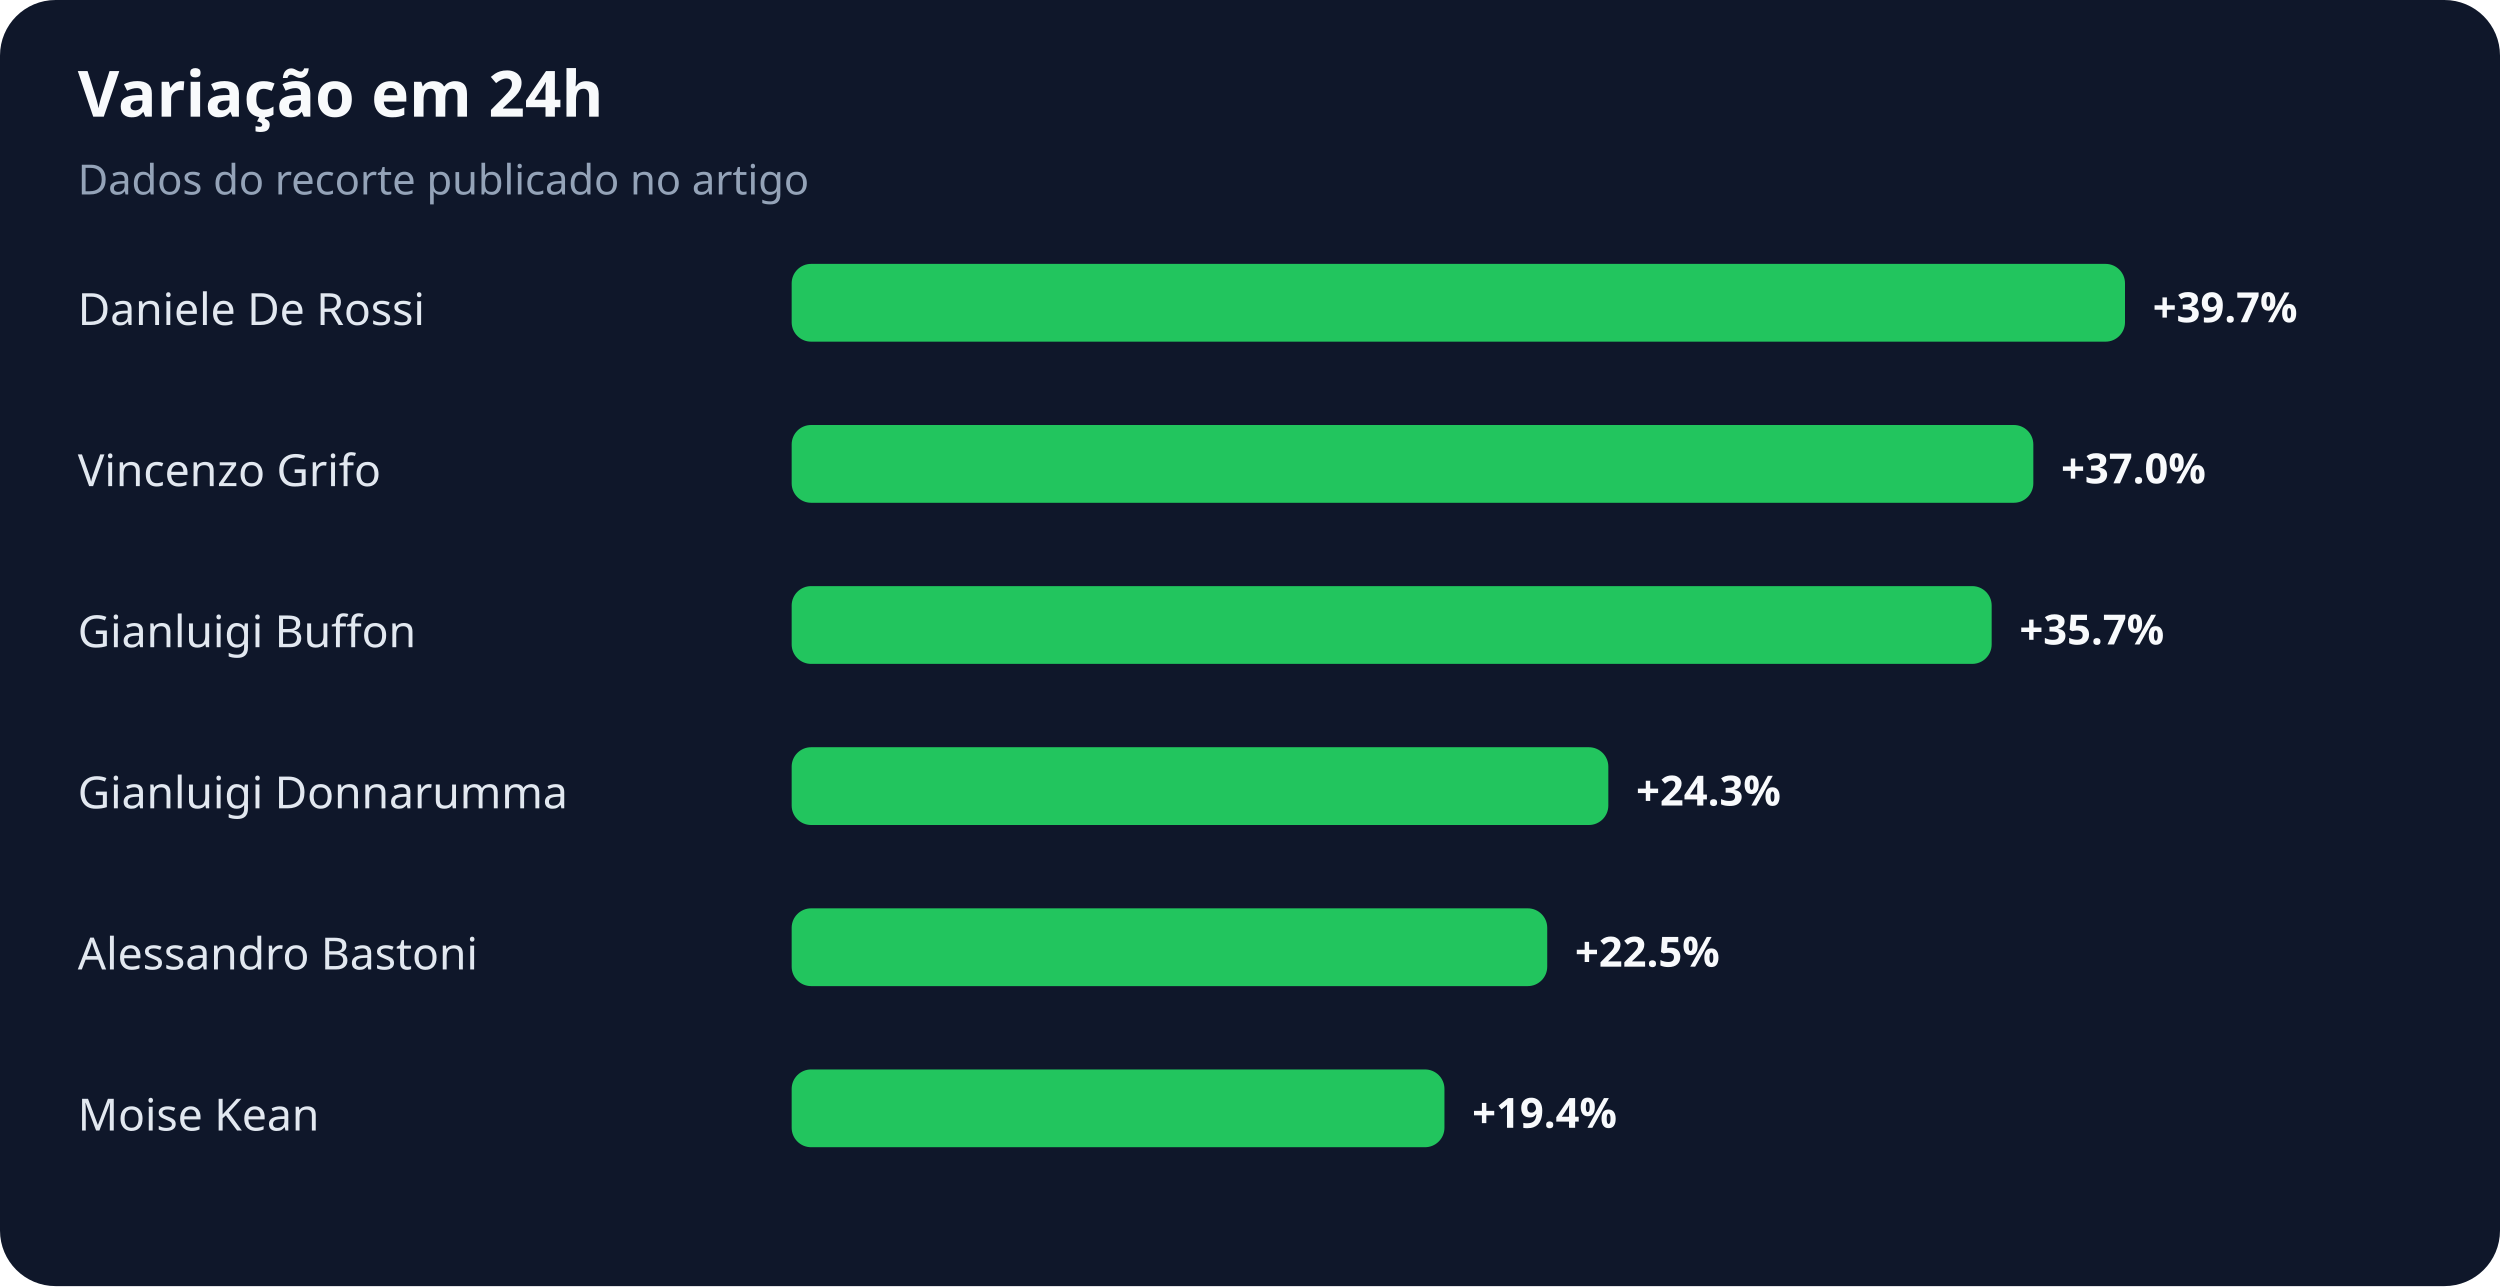
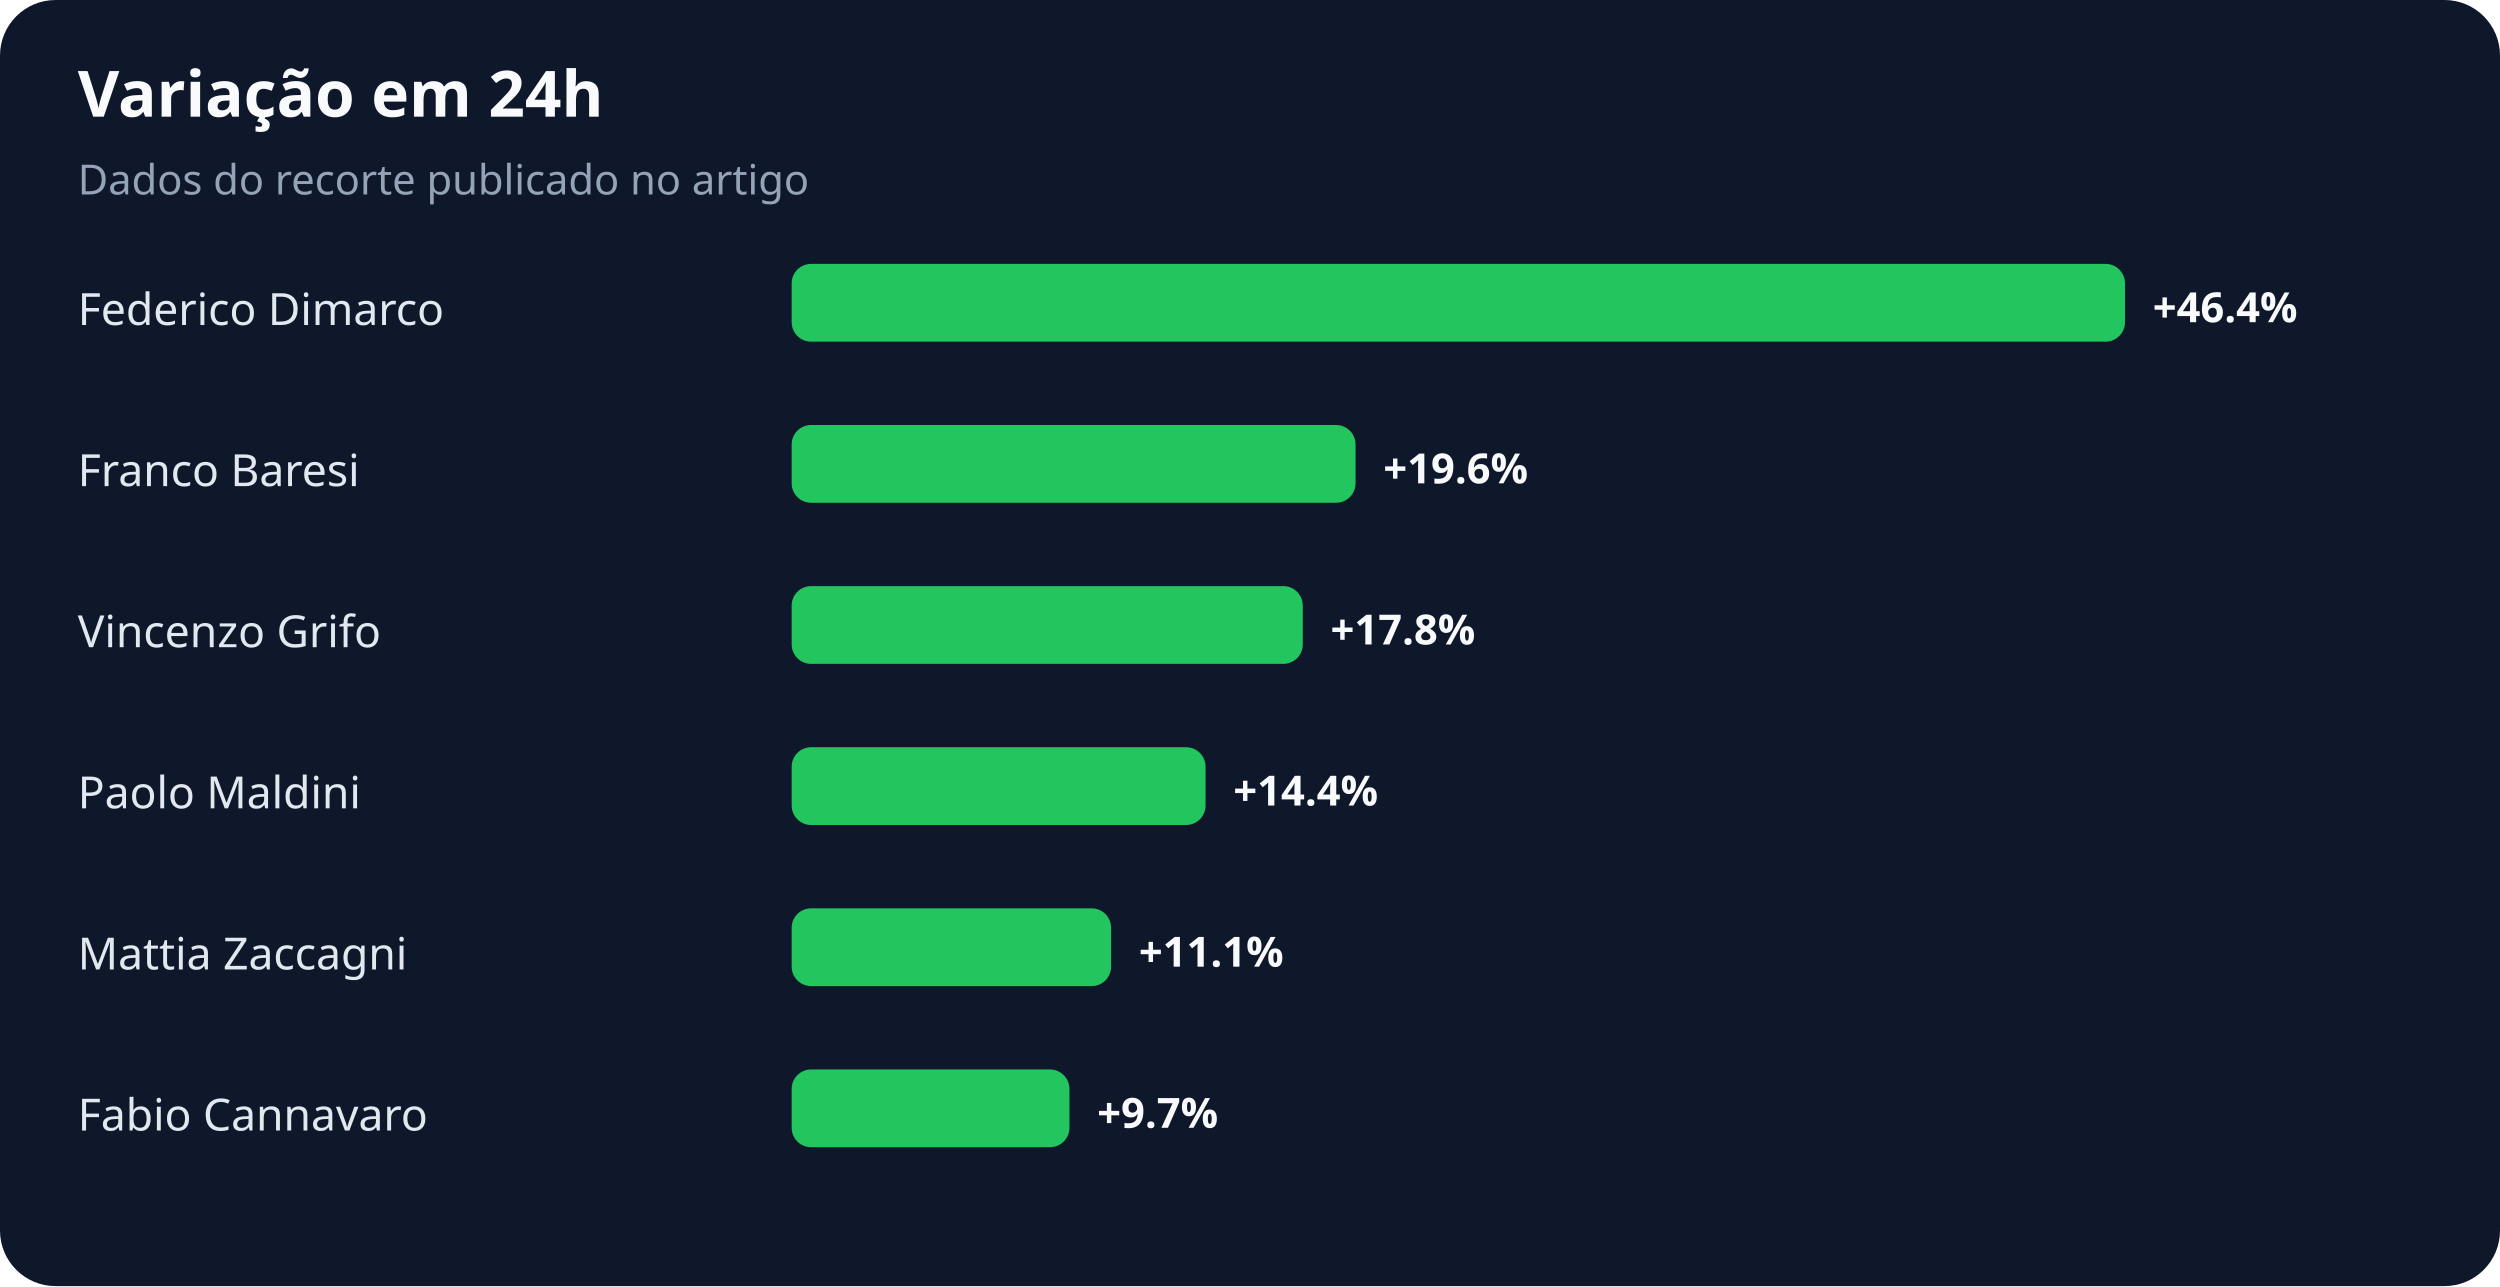
<svg xmlns="http://www.w3.org/2000/svg" width="900" height="463" viewBox="0 0 900 463" role="img" aria-labelledby="title desc">
  <rect width="100%" height="100%" rx="20" fill="#0f172a" />
  <text x="28" y="42" fill="#f8fafc" font-family="system-ui,sans-serif" font-size="23" font-weight="700">Variação em 24h</text>
  <text x="28" y="70" fill="#94a3b8" font-family="system-ui,sans-serif" font-size="15">Dados do recorte publicado no artigo</text>
-   <text x="28" y="117" fill="#e2e8f0" font-family="system-ui,sans-serif" font-size="16">Daniele De Rossi</text>
+   <text x="28" y="117" fill="#e2e8f0" font-family="system-ui,sans-serif" font-size="16">Federico Dimarco</text>
  <rect x="285" y="95" width="480" height="28" rx="7" fill="#22c55e" />
-   <text x="775" y="116" fill="#f8fafc" font-family="system-ui,sans-serif" font-size="15" font-weight="700">+39.7%</text>
-   <text x="28" y="175" fill="#e2e8f0" font-family="system-ui,sans-serif" font-size="16">Vincenzo Grifo</text>
-   <rect x="285" y="153" width="447" height="28" rx="7" fill="#22c55e" />
-   <text x="742" y="174" fill="#f8fafc" font-family="system-ui,sans-serif" font-size="15" font-weight="700">+37.0%</text>
-   <text x="28" y="233" fill="#e2e8f0" font-family="system-ui,sans-serif" font-size="16">Gianluigi Buffon</text>
-   <rect x="285" y="211" width="432" height="28" rx="7" fill="#22c55e" />
-   <text x="727" y="232" fill="#f8fafc" font-family="system-ui,sans-serif" font-size="15" font-weight="700">+35.7%</text>
-   <text x="28" y="291" fill="#e2e8f0" font-family="system-ui,sans-serif" font-size="16">Gianluigi Donnarumma</text>
-   <rect x="285" y="269" width="294" height="28" rx="7" fill="#22c55e" />
-   <text x="589" y="290" fill="#f8fafc" font-family="system-ui,sans-serif" font-size="15" font-weight="700">+24.3%</text>
-   <text x="28" y="349" fill="#e2e8f0" font-family="system-ui,sans-serif" font-size="16">Alessandro Bastoni</text>
-   <rect x="285" y="327" width="272" height="28" rx="7" fill="#22c55e" />
-   <text x="567" y="348" fill="#f8fafc" font-family="system-ui,sans-serif" font-size="15" font-weight="700">+22.5%</text>
-   <text x="28" y="407" fill="#e2e8f0" font-family="system-ui,sans-serif" font-size="16">Moise Kean</text>
-   <rect x="285" y="385" width="235" height="28" rx="7" fill="#22c55e" />
-   <text x="530" y="406" fill="#f8fafc" font-family="system-ui,sans-serif" font-size="15" font-weight="700">+19.4%</text>
+   <text x="775" y="116" fill="#f8fafc" font-family="system-ui,sans-serif" font-size="15" font-weight="700">+46.4%</text>
+   <text x="28" y="175" fill="#e2e8f0" font-family="system-ui,sans-serif" font-size="16">Franco Baresi</text>
+   <rect x="285" y="153" width="203" height="28" rx="7" fill="#22c55e" />
+   <text x="498" y="174" fill="#f8fafc" font-family="system-ui,sans-serif" font-size="15" font-weight="700">+19.6%</text>
+   <text x="28" y="233" fill="#e2e8f0" font-family="system-ui,sans-serif" font-size="16">Vincenzo Grifo</text>
+   <rect x="285" y="211" width="184" height="28" rx="7" fill="#22c55e" />
+   <text x="479" y="232" fill="#f8fafc" font-family="system-ui,sans-serif" font-size="15" font-weight="700">+17.8%</text>
+   <text x="28" y="291" fill="#e2e8f0" font-family="system-ui,sans-serif" font-size="16">Paolo Maldini</text>
+   <rect x="285" y="269" width="149" height="28" rx="7" fill="#22c55e" />
+   <text x="444" y="290" fill="#f8fafc" font-family="system-ui,sans-serif" font-size="15" font-weight="700">+14.4%</text>
+   <text x="28" y="349" fill="#e2e8f0" font-family="system-ui,sans-serif" font-size="16">Mattia Zaccagni</text>
+   <rect x="285" y="327" width="115" height="28" rx="7" fill="#22c55e" />
+   <text x="410" y="348" fill="#f8fafc" font-family="system-ui,sans-serif" font-size="15" font-weight="700">+11.1%</text>
+   <text x="28" y="407" fill="#e2e8f0" font-family="system-ui,sans-serif" font-size="16">Fabio Cannavaro</text>
+   <rect x="285" y="385" width="100" height="28" rx="7" fill="#22c55e" />
+   <text x="395" y="406" fill="#f8fafc" font-family="system-ui,sans-serif" font-size="15" font-weight="700">+9.7%</text>
</svg>
